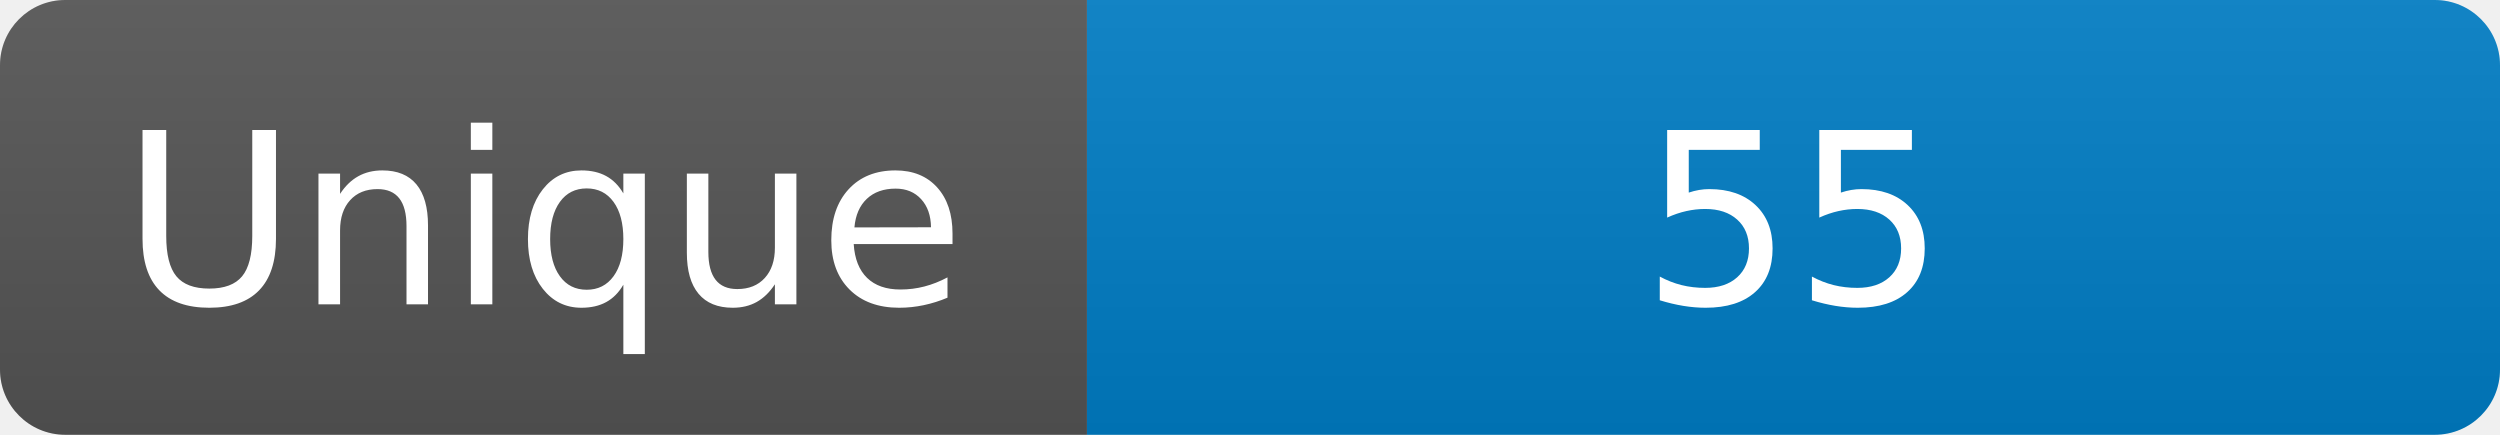
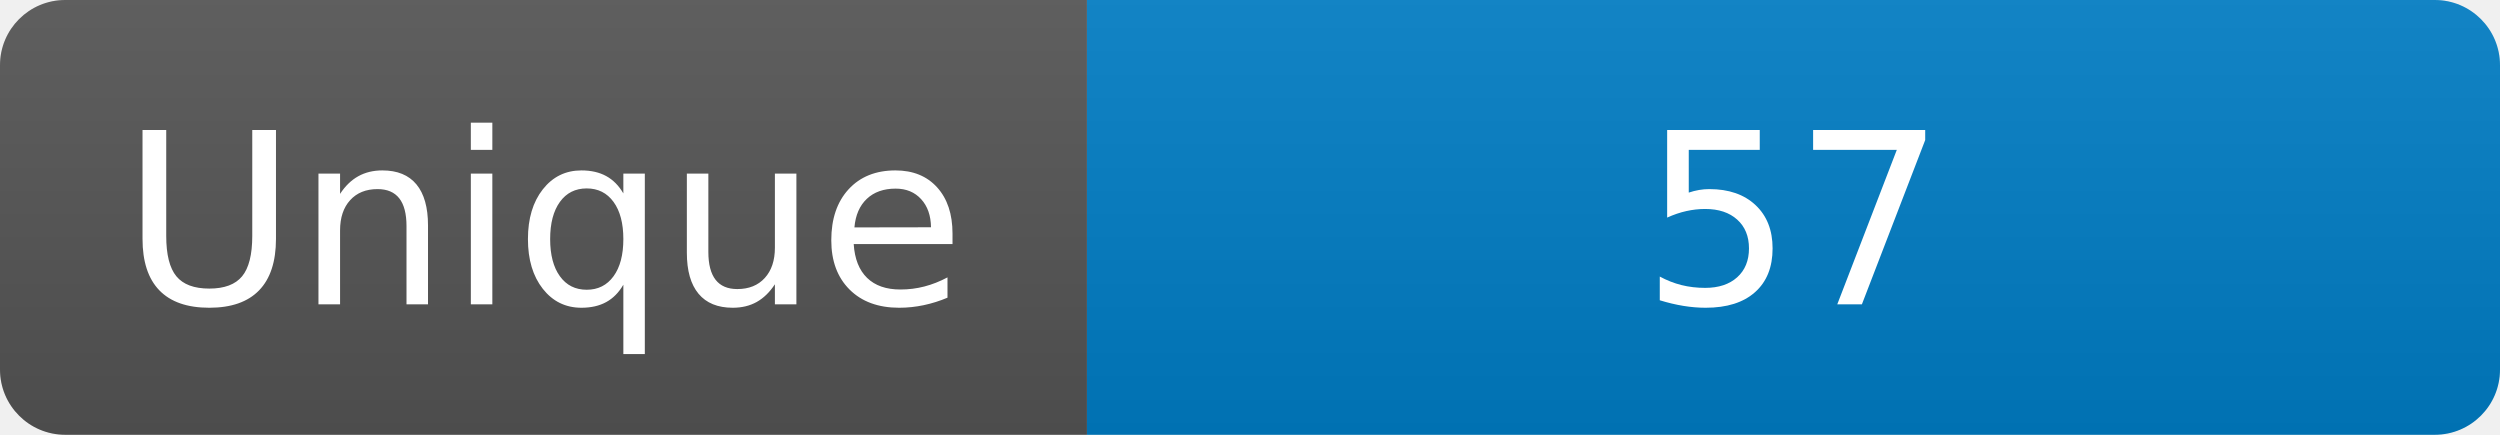
<svg xmlns="http://www.w3.org/2000/svg" width="115" height="20" role="img" aria-label="Maintained?: yes">
  <linearGradient id="s" x2="0" y2="100%">
    <stop offset="0" stop-color="#bbb" stop-opacity=".1" />
    <stop offset="1" stop-opacity=".1" />
  </linearGradient>
  <clipPath id="r">
    <rect width="115" height="20" rx="3" fill="#fff" />
  </clipPath>
  <g clip-path="url(#r)">
    <rect width="50" height="20" fill="#555" />
    <rect x="50" width="160" height="20" fill="#007ec6" />
    <rect width="115" height="20" fill="url(#s)" />
  </g>
  <g fill="#fff" text-anchor="middle" font-family="Verdana,Geneva,DejaVu Sans,sans-serif" font-size="110">
    <text x="250" y="140" transform="scale(.1)" fill="#fff">Unique</text>
-     <text x="825" y="140" transform="scale(.1)" fill="#fff">55</text>
+     <text x="825" y="140" transform="scale(.1)" fill="#fff">57</text>
  </g>
</svg>
